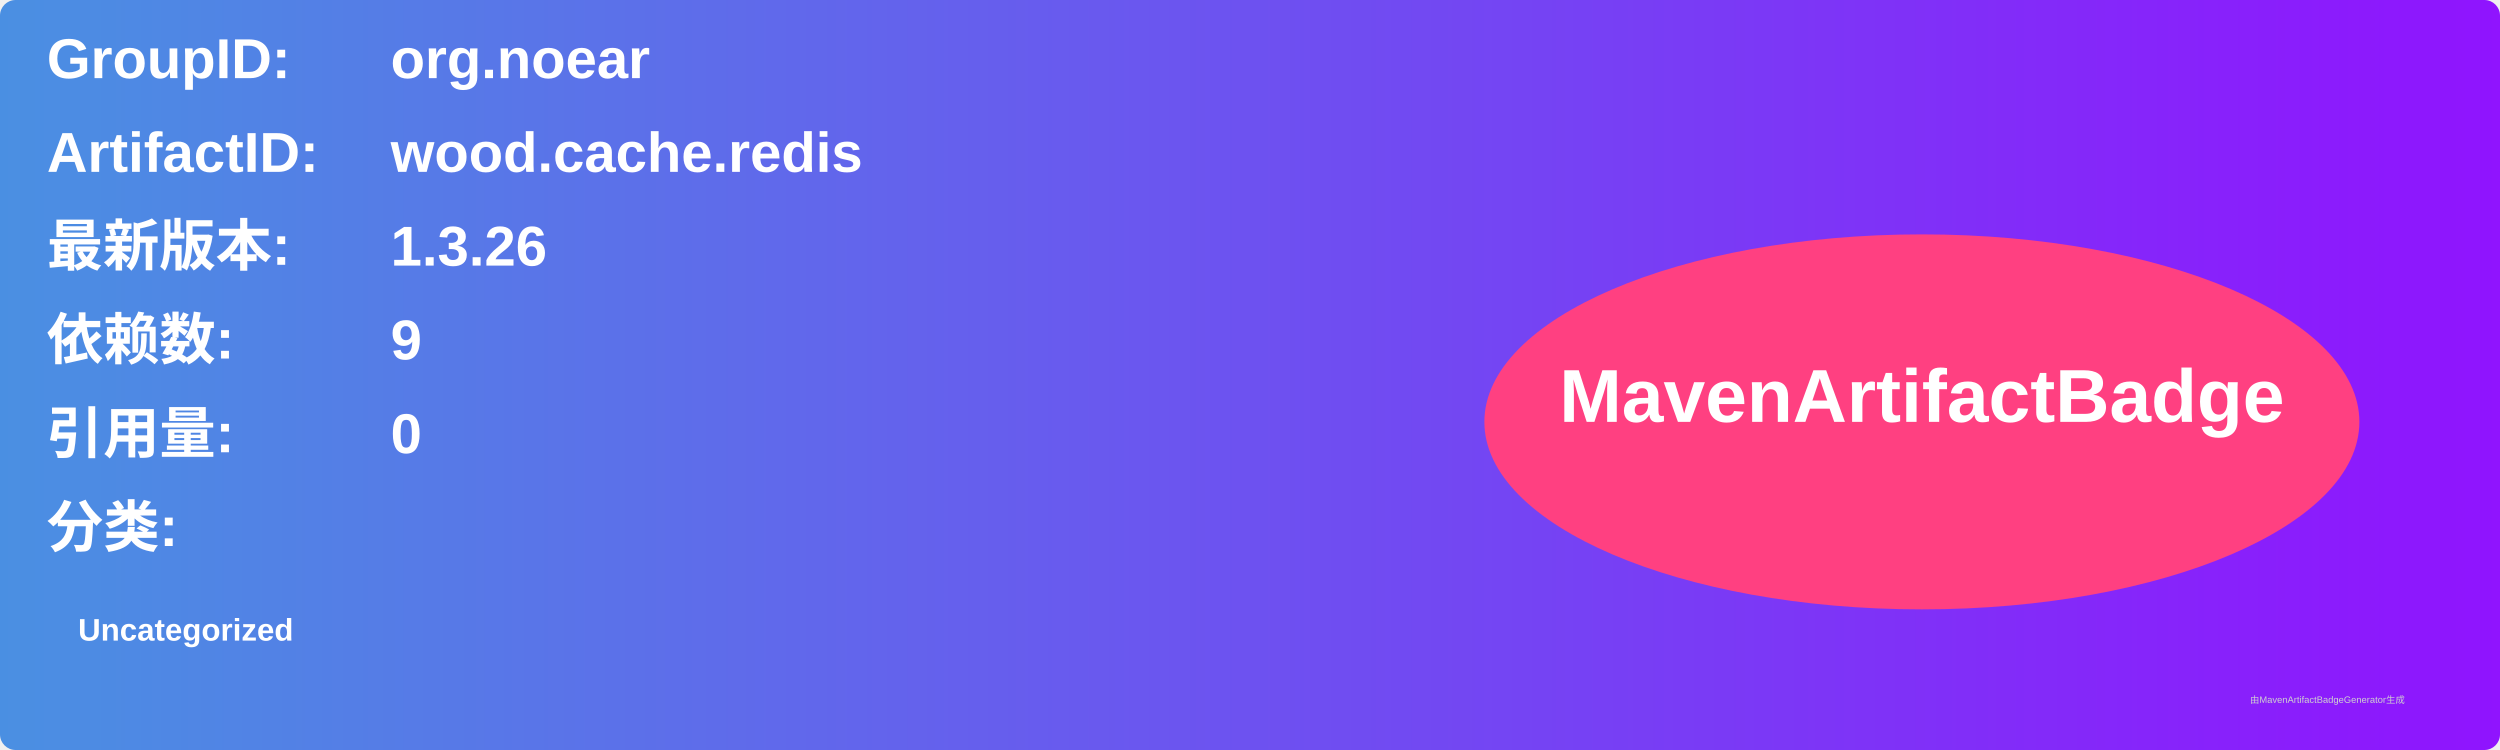
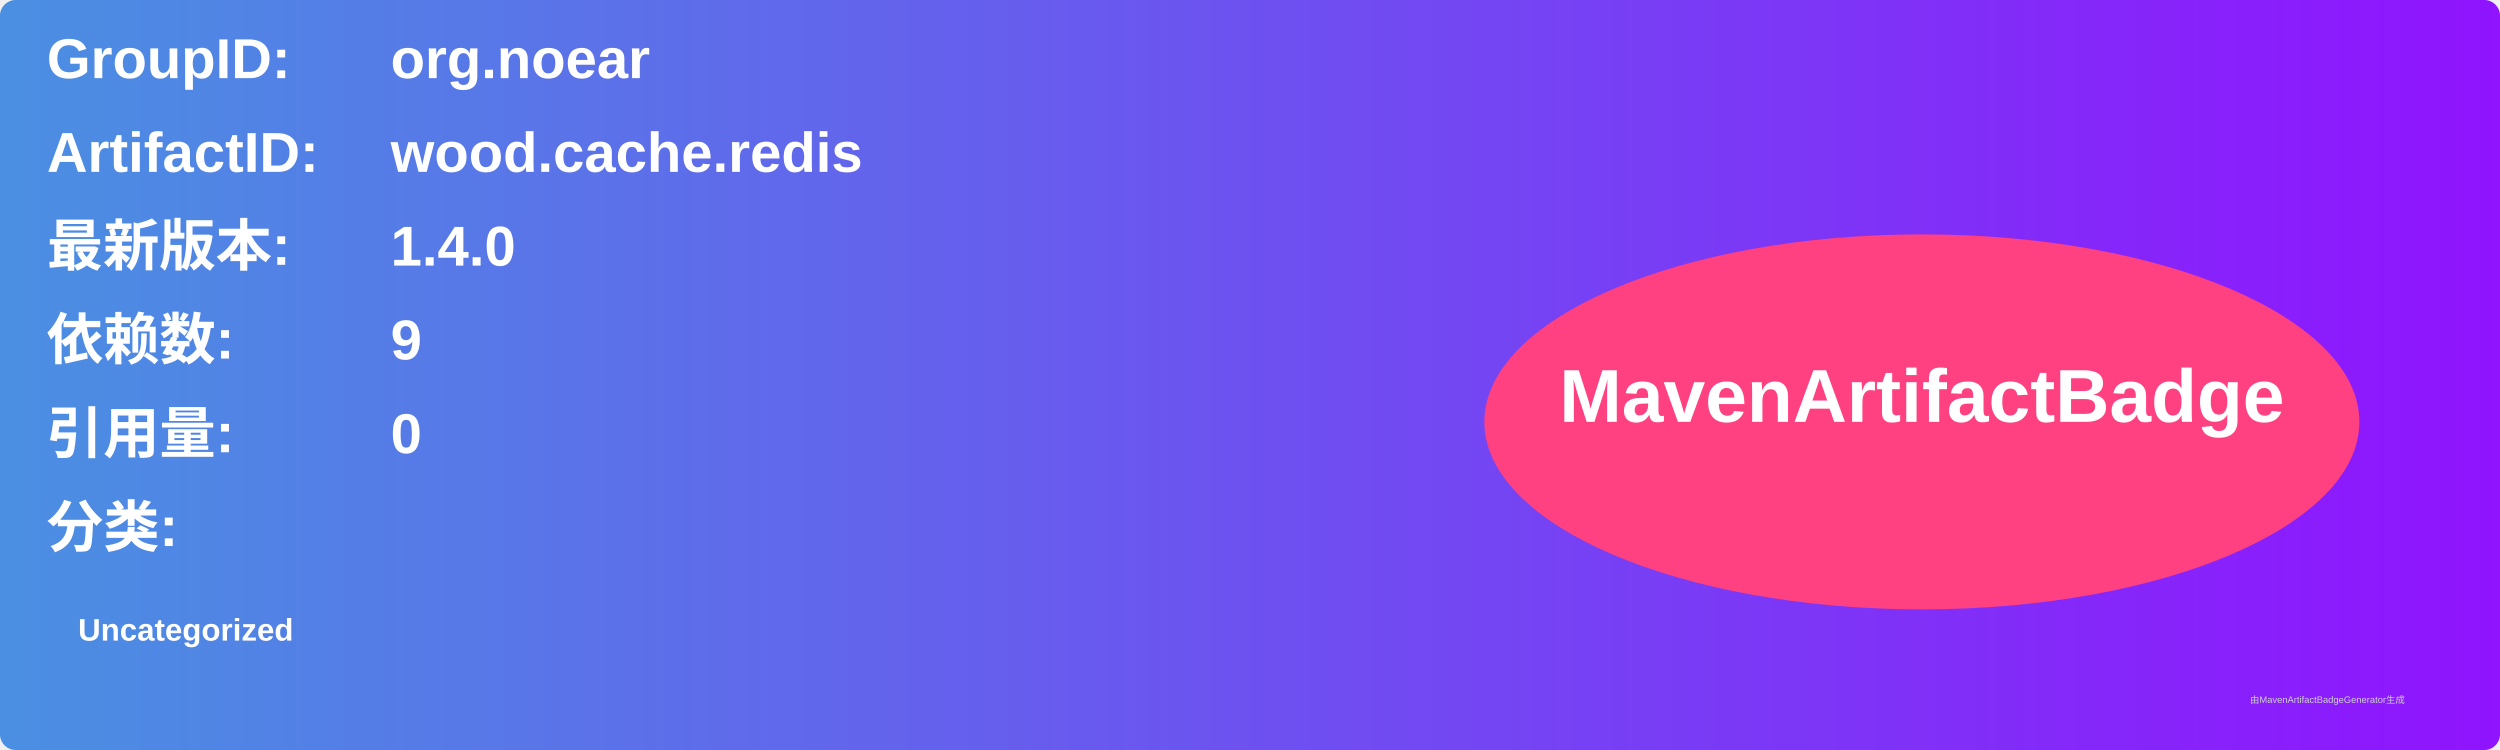
<svg xmlns="http://www.w3.org/2000/svg" width="800" height="240" viewBox="0 0 800 240">
  <linearGradient id="grad" x1="0%" y1="0%" x2="100%" y2="0%">
    <stop offset="0%" stop-color="#4a90e2" />
    <stop offset="100%" stop-color="#9013fe" />
  </linearGradient>
  <rect width="100%" height="100%" rx="5" ry="5" fill="url(#grad)" />
  <g transform="translate(15, 15)">
    <text x="0" y="10" font-family="Arial" font-size="18" fill="white" font-weight="bold" width="260">GroupID:</text>
    <text x="110" y="10" font-family="Arial" font-size="18" fill="white" font-weight="bold" width="460">org.noear</text>
    <text x="0" y="40" font-family="Arial" font-size="18" fill="white" font-weight="bold" width="260">ArtifactID:</text>
    <text x="110" y="40" font-family="Arial" font-size="18" fill="white" font-weight="bold" width="460">wood.cache.redis</text>
    <text x="0" y="70" font-family="Arial" font-size="18" fill="white" font-weight="bold">最新版本:</text>
    <text x="110" y="70" font-family="Arial" font-size="18" fill="white" font-weight="bold">
-       <tspan font-weight="bold">1.3.26</tspan>
+       <tspan font-weight="bold">1.4.0</tspan>
    </text>
    <text x="0" y="100" font-family="Arial" font-size="18" fill="white" font-weight="bold">依赖数: </text>
    <text x="110" y="100" font-family="Arial" font-size="18" fill="white">
      <tspan font-weight="bold">9</tspan>
    </text>
    <text x="0" y="130" font-family="Arial" font-size="18" fill="white" font-weight="bold">引用量: </text>
    <text x="110" y="130" font-family="Arial" font-size="18" fill="white">
      <tspan font-weight="bold">0</tspan>
    </text>
    <text x="0" y="160" font-family="Arial" font-size="18" fill="white" font-weight="bold">分类:</text>
    <text x="10" y="190" font-family="Arial" font-size="10" fill="white">
      <tspan font-weight="bold">Uncategorized</tspan>
    </text>
    <ellipse cx="600" cy="120" rx="140" ry="60" fill="#ff4081" />
    <text x="600" y="120" text-anchor="middle" font-family="Arial" font-size="24" fill="white" font-weight="bold">MavenArtifactBadge</text>
  </g>
  <text x="720" y="225" font-family="Arial" font-size="3" fill="#d0d0d0">由MavenArtifactBadgeGenerator生成</text>
</svg>
